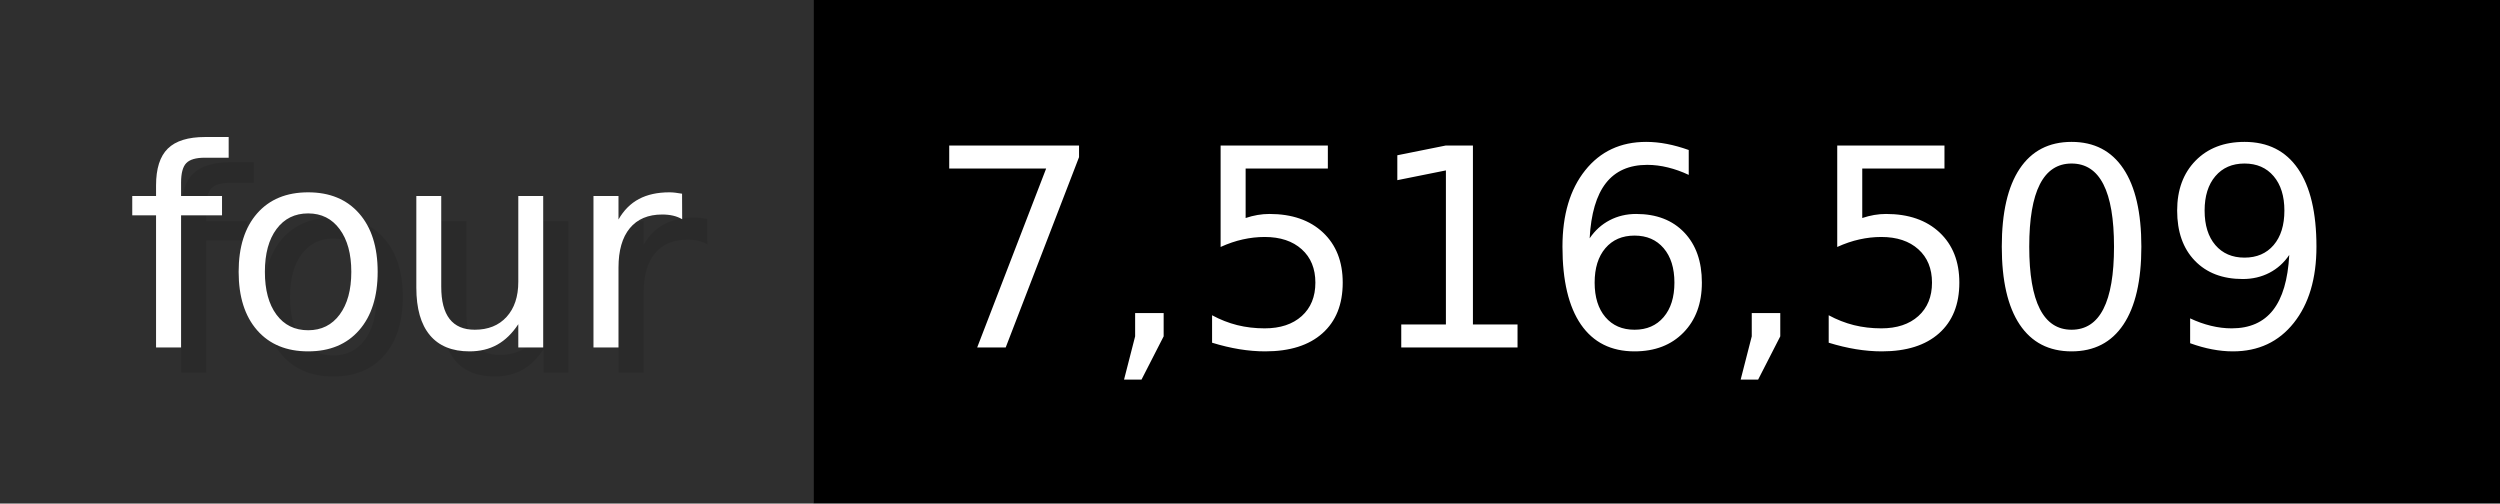
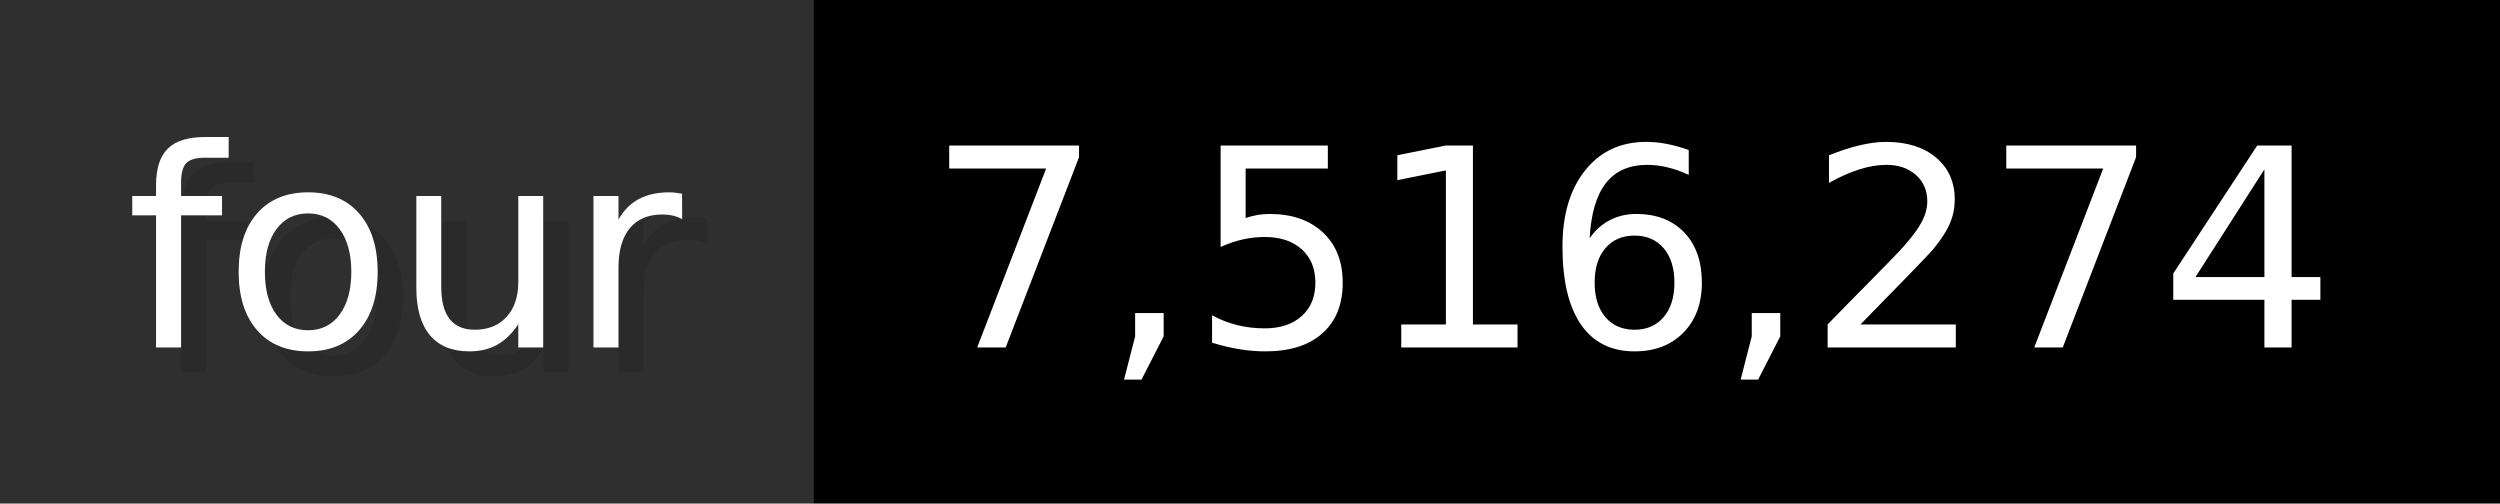
- <svg xmlns="http://www.w3.org/2000/svg" width="99.3" height="20" viewBox="0 0 993 200" role="img" aria-label="four: 7,516,509">
+ <svg xmlns="http://www.w3.org/2000/svg" width="99.3" height="20" viewBox="0 0 993 200" role="img" aria-label="four: 7,516,274">
  <g>
    <rect fill="#2F2F2F" width="323" height="200" />
    <rect fill="#" x="323" width="670" height="200" />
  </g>
  <g aria-hidden="true" fill="#fff" text-anchor="start" font-family="Verdana,DejaVu Sans,sans-serif" font-size="110">
    <text x="60" y="148" textLength="223" fill="#000" opacity="0.1">four</text>
    <text x="50" y="138" textLength="223">four</text>
-     <text x="378" y="148" textLength="570" fill="#000" opacity="0.1">7,516,509</text>
-     <text x="368" y="138" textLength="570">7,516,509</text>
+     <text x="378" y="148" textLength="570" fill="#000" opacity="0.1">7,516,274</text>
+     <text x="368" y="138" textLength="570">7,516,274</text>
  </g>
</svg>
